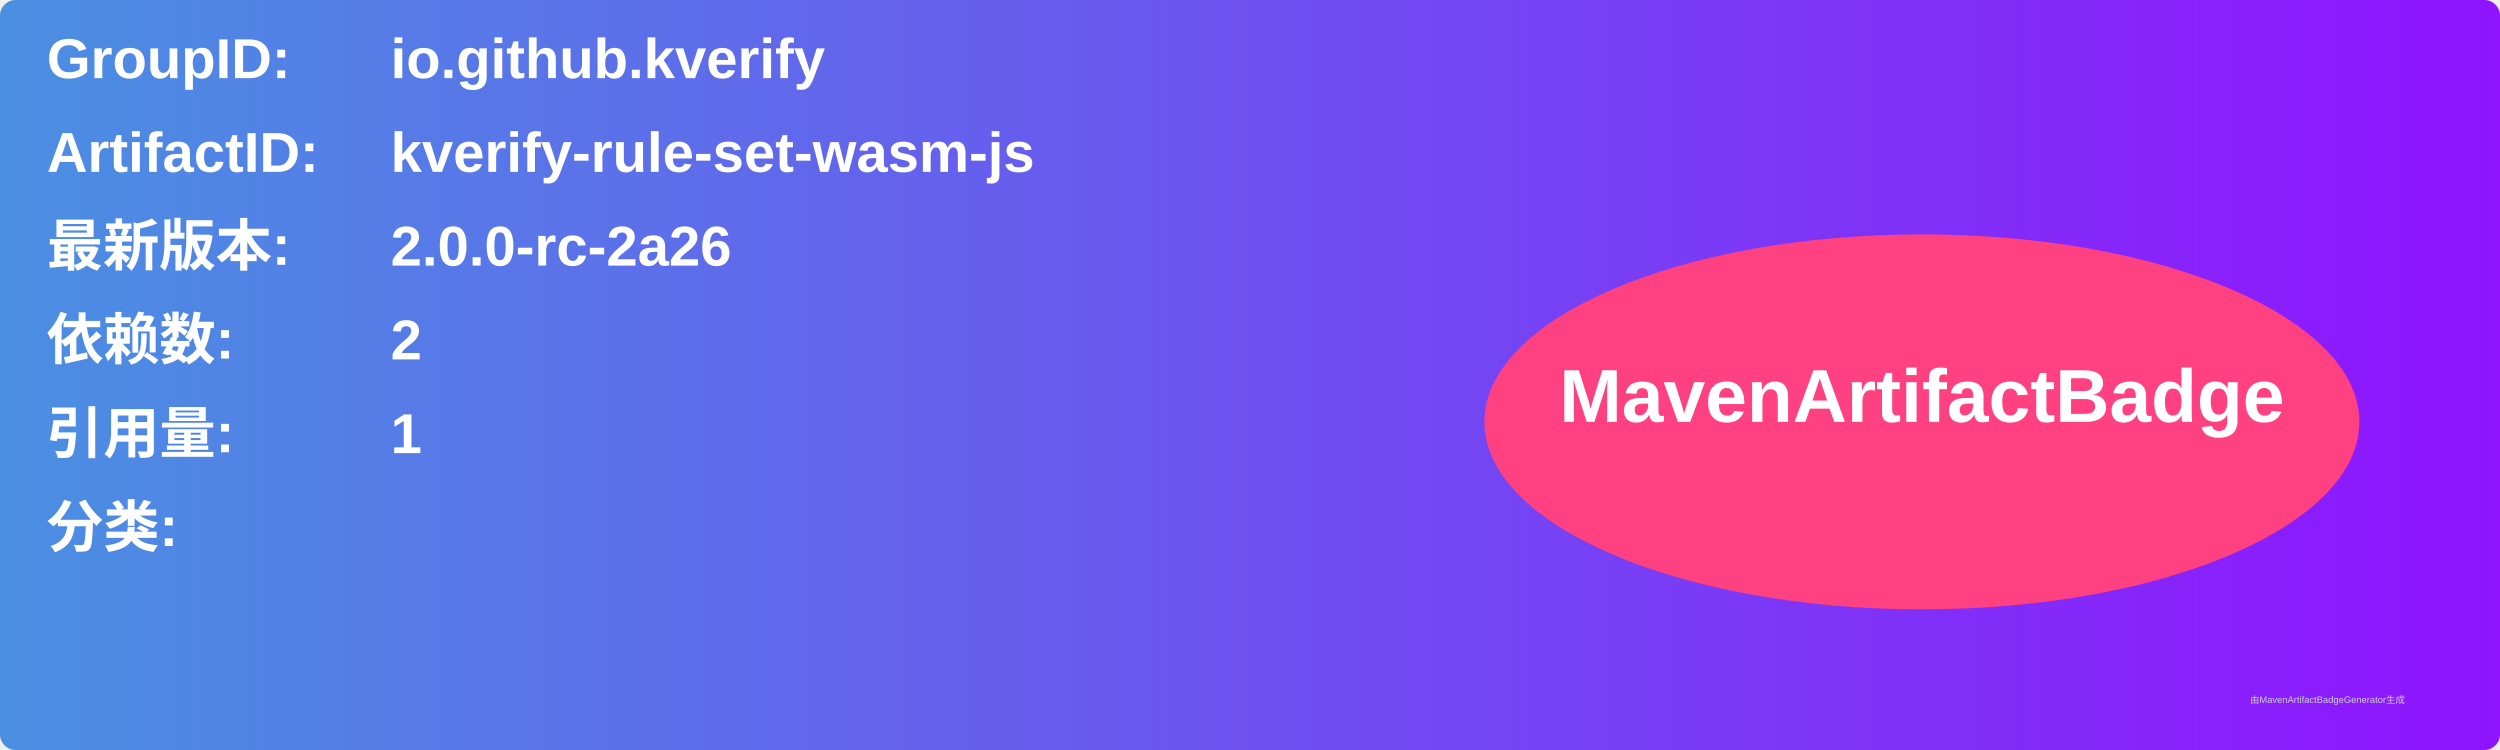
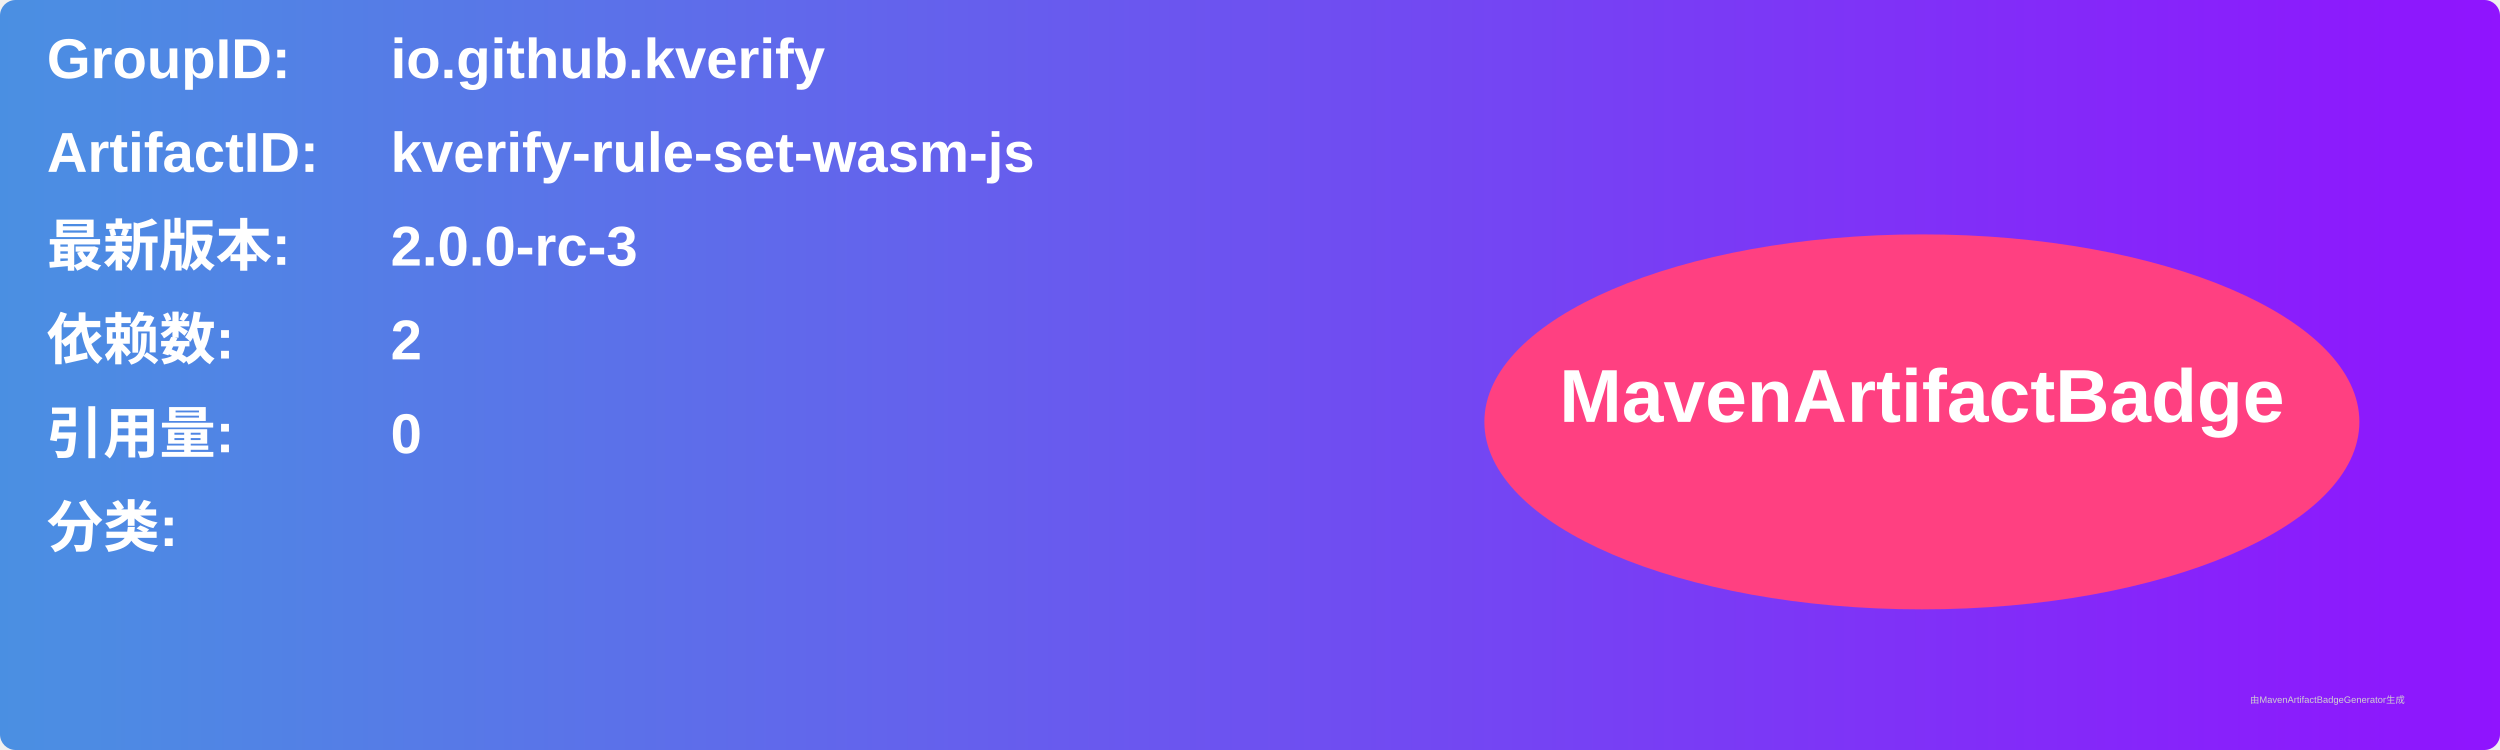
<svg xmlns="http://www.w3.org/2000/svg" width="800" height="240" viewBox="0 0 800 240">
  <linearGradient id="grad" x1="0%" y1="0%" x2="100%" y2="0%">
    <stop offset="0%" stop-color="#4a90e2" />
    <stop offset="100%" stop-color="#9013fe" />
  </linearGradient>
  <rect width="100%" height="100%" rx="5" ry="5" fill="url(#grad)" />
  <g transform="translate(15, 15)">
    <text x="0" y="10" font-family="Arial" font-size="18" fill="white" font-weight="bold" width="260">GroupID:</text>
    <text x="110" y="10" font-family="Arial" font-size="18" fill="white" font-weight="bold" width="460">io.github.kverify</text>
    <text x="0" y="40" font-family="Arial" font-size="18" fill="white" font-weight="bold" width="260">ArtifactID:</text>
    <text x="110" y="40" font-family="Arial" font-size="18" fill="white" font-weight="bold" width="460">kverify-rule-set-wasm-js</text>
    <text x="0" y="70" font-family="Arial" font-size="18" fill="white" font-weight="bold">最新版本:</text>
    <text x="110" y="70" font-family="Arial" font-size="18" fill="white" font-weight="bold">
-       <tspan font-weight="bold">2.0.0-rc-2a26</tspan>
+       <tspan font-weight="bold">2.0.0-rc-3</tspan>
    </text>
    <text x="0" y="100" font-family="Arial" font-size="18" fill="white" font-weight="bold">依赖数: </text>
    <text x="110" y="100" font-family="Arial" font-size="18" fill="white">
      <tspan font-weight="bold">2</tspan>
    </text>
    <text x="0" y="130" font-family="Arial" font-size="18" fill="white" font-weight="bold">引用量: </text>
    <text x="110" y="130" font-family="Arial" font-size="18" fill="white">
-       <tspan font-weight="bold">1</tspan>
+       <tspan font-weight="bold">0</tspan>
    </text>
    <text x="0" y="160" font-family="Arial" font-size="18" fill="white" font-weight="bold">分类:</text>
    <text x="10" y="190" font-family="Arial" font-size="10" fill="white">
      <tspan font-weight="bold" />
    </text>
    <ellipse cx="600" cy="120" rx="140" ry="60" fill="#ff4081" />
    <text x="600" y="120" text-anchor="middle" font-family="Arial" font-size="24" fill="white" font-weight="bold">MavenArtifactBadge</text>
  </g>
  <text x="720" y="225" font-family="Arial" font-size="3" fill="#d0d0d0">由MavenArtifactBadgeGenerator生成</text>
</svg>
